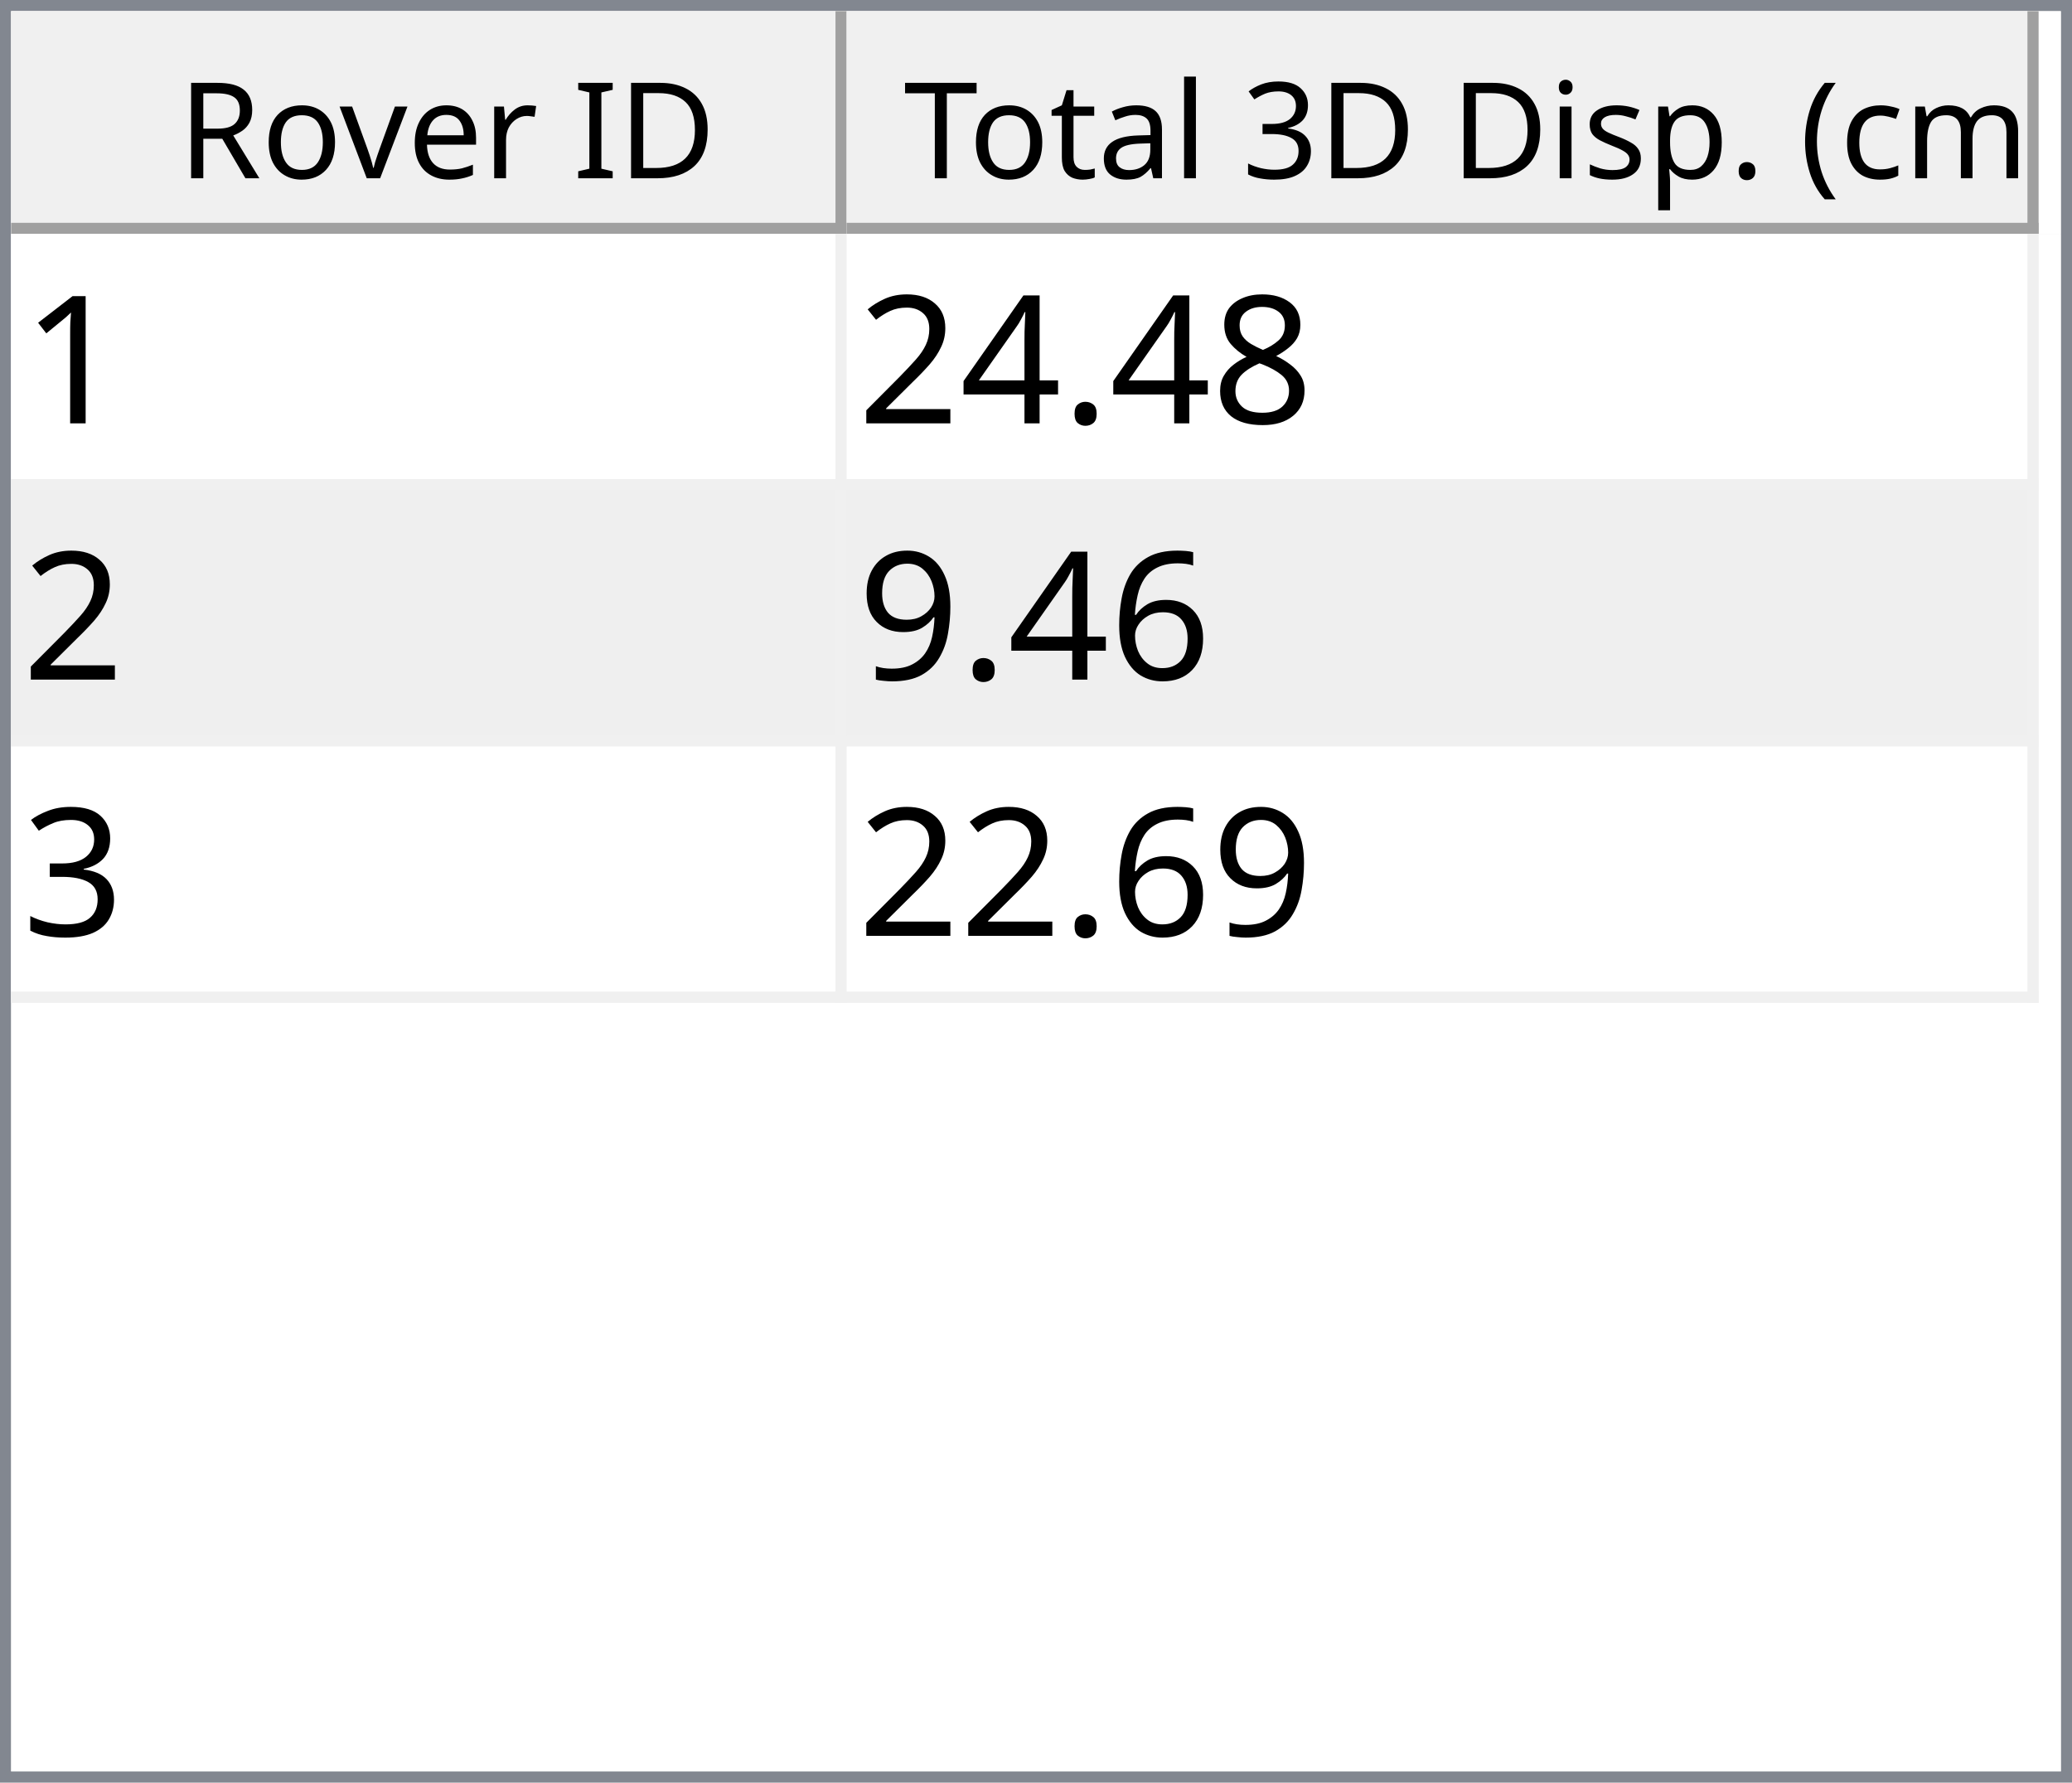
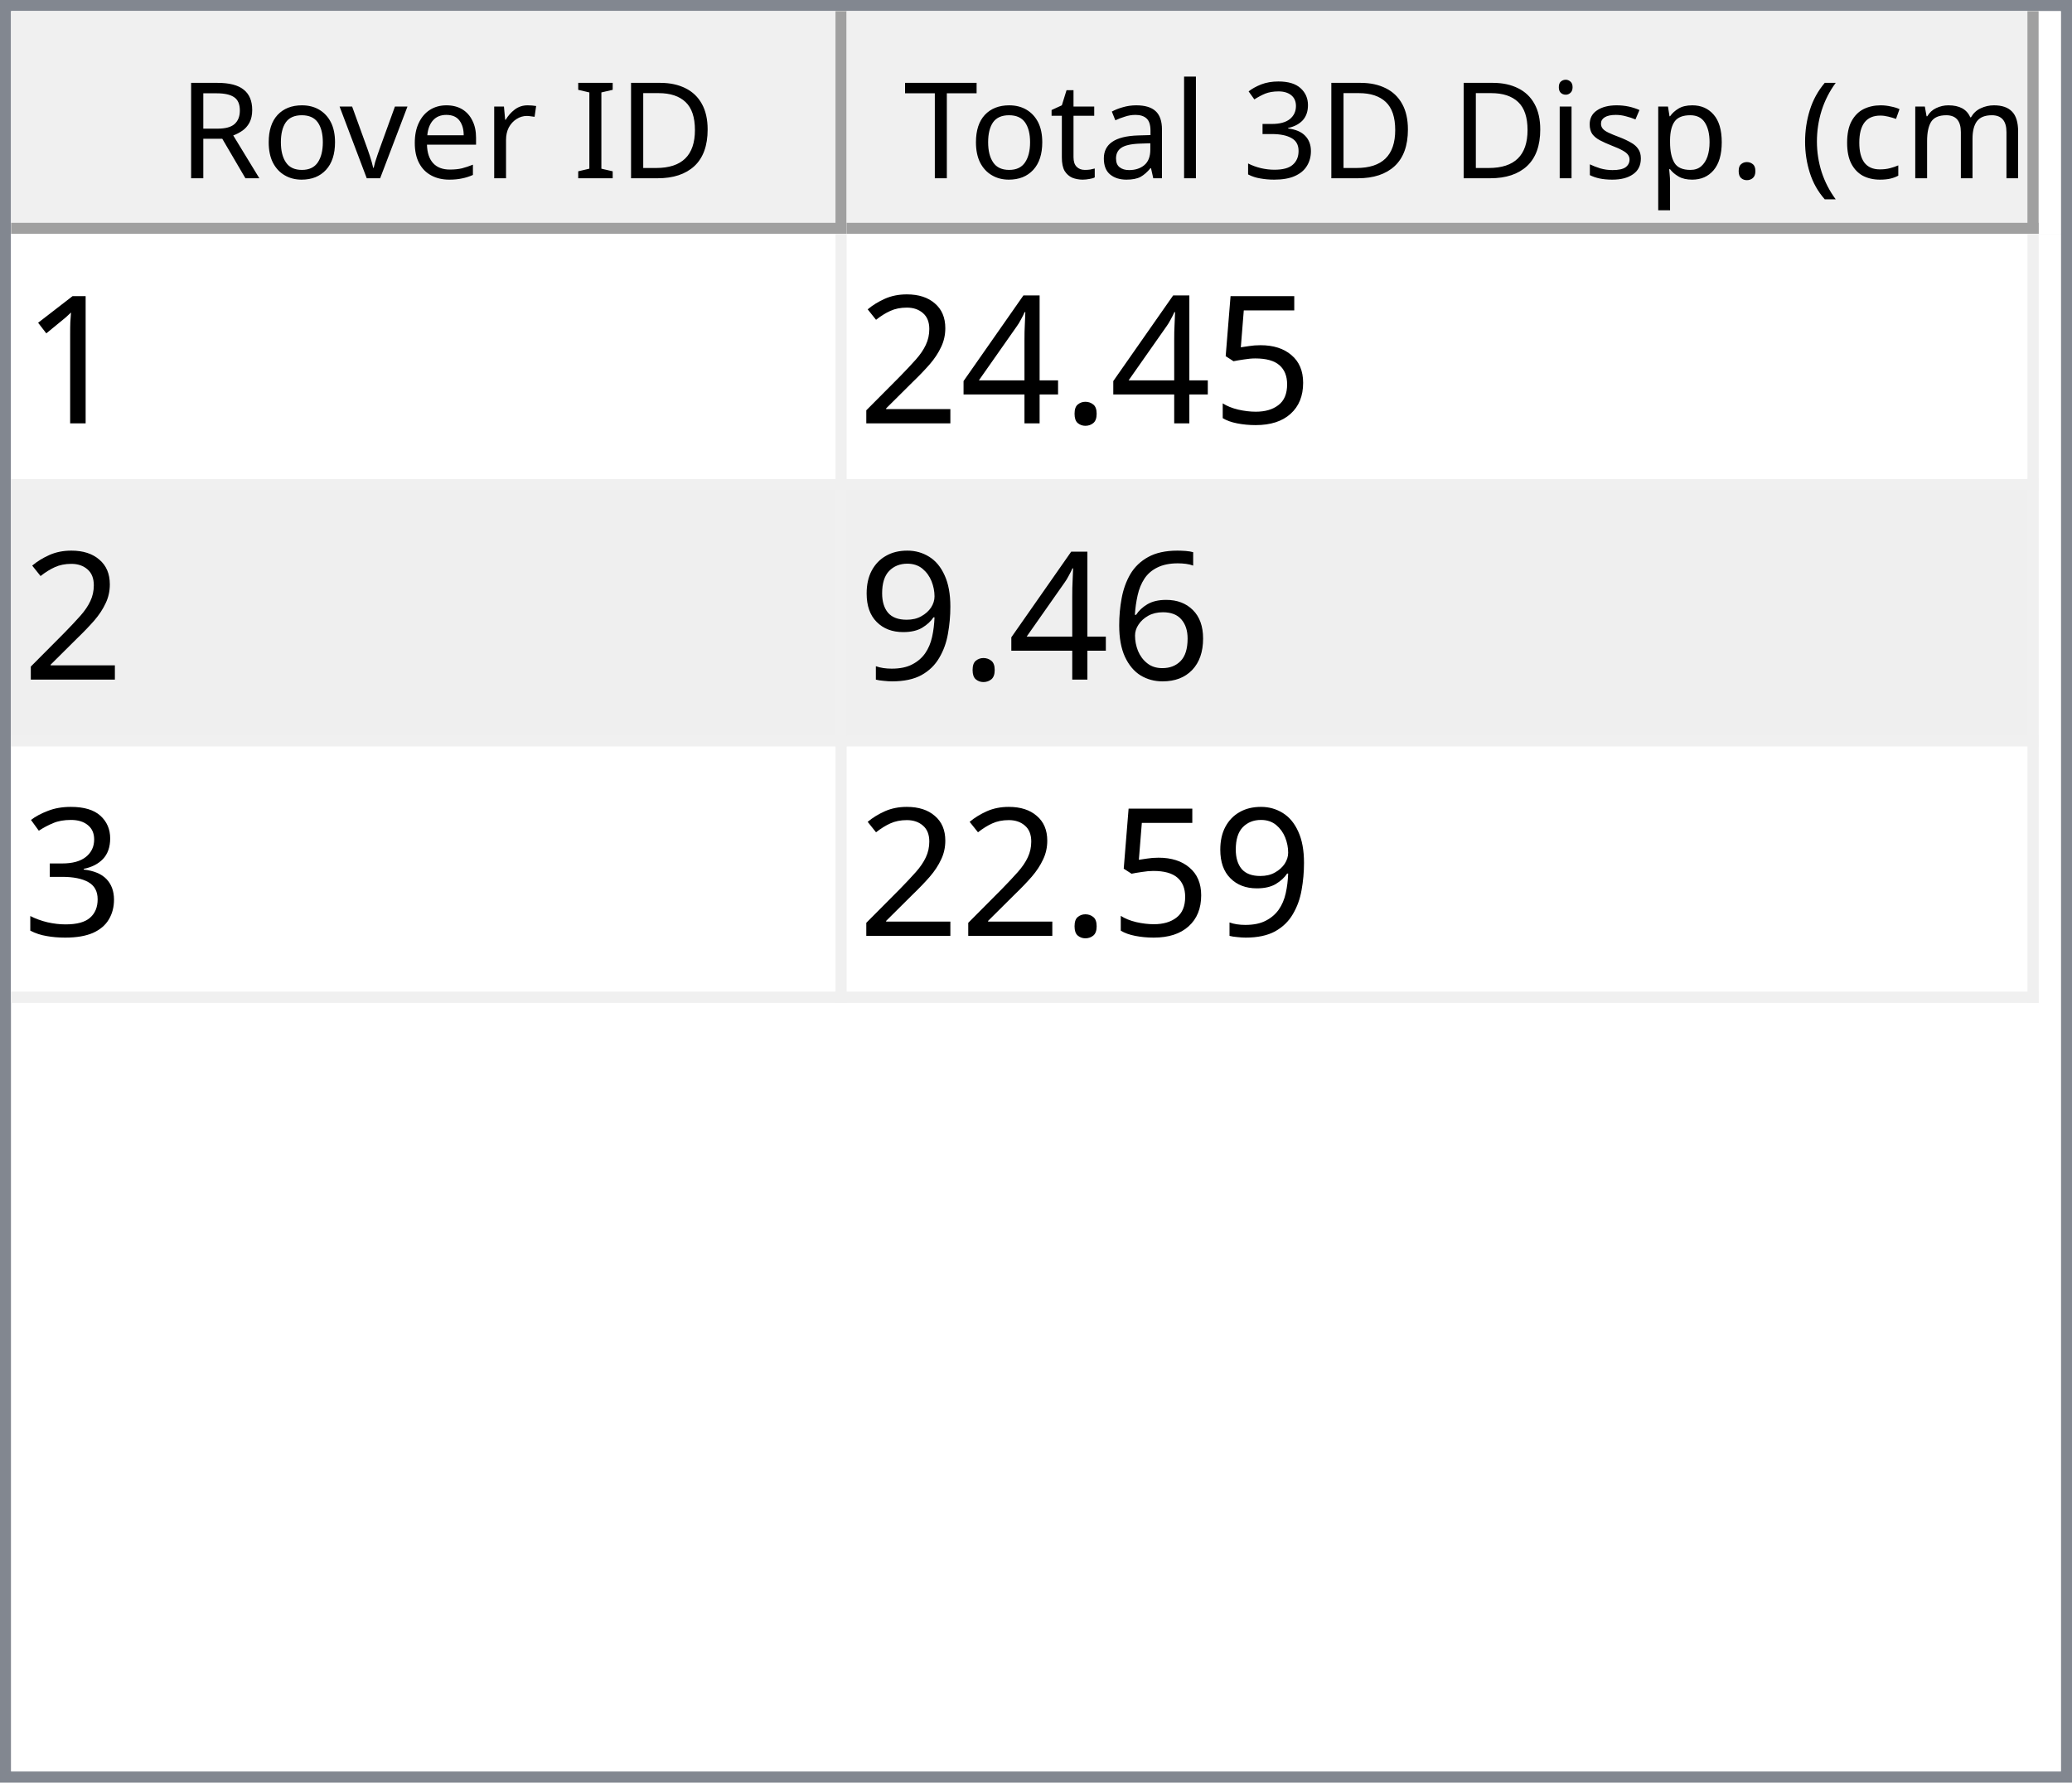
<svg xmlns="http://www.w3.org/2000/svg" style="fill-opacity:1; color-rendering:auto; color-interpolation:auto; text-rendering:auto; stroke:black; stroke-linecap:square; stroke-miterlimit:10; shape-rendering:auto; stroke-opacity:1; fill:black; stroke-dasharray:none; font-weight:normal; stroke-width:1; font-family:'Dialog'; font-style:normal; stroke-linejoin:miter; font-size:12px; stroke-dashoffset:0; image-rendering:auto;" width="186" height="160">
  <defs id="genericDefs" />
  <g>
    <defs id="defs1">
      <clipPath clipPathUnits="userSpaceOnUse" id="clipPath1">
        <path d="M0 0 L186 0 L186 160 L0 160 L0 0 Z" />
      </clipPath>
      <clipPath clipPathUnits="userSpaceOnUse" id="clipPath2">
        <path d="M0 0 L0 160 L186 160 L186 0 Z" />
      </clipPath>
      <clipPath clipPathUnits="userSpaceOnUse" id="clipPath3">
        <path d="M0 0 L0 20 L184 20 L184 0 Z" />
      </clipPath>
      <clipPath clipPathUnits="userSpaceOnUse" id="clipPath4">
        <path d="M0 0 L0 20 L75 20 L75 0 Z" />
      </clipPath>
      <clipPath clipPathUnits="userSpaceOnUse" id="clipPath5">
        <path d="M1 1 L1 19 L74 19 L74 1 Z" />
      </clipPath>
      <clipPath clipPathUnits="userSpaceOnUse" id="clipPath6">
        <path d="M0 0 L0 18 L73 18 L73 0 Z" />
      </clipPath>
      <clipPath clipPathUnits="userSpaceOnUse" id="clipPath7">
        <path d="M-0.5 -0.5 L-0.5 19.5 L74.5 19.5 L74.5 -0.5 Z" />
      </clipPath>
      <clipPath clipPathUnits="userSpaceOnUse" id="clipPath8">
        <path d="M0 0 L0 20 L107 20 L107 0 Z" />
      </clipPath>
      <clipPath clipPathUnits="userSpaceOnUse" id="clipPath9">
        <path d="M1 1 L1 19 L106 19 L106 1 Z" />
      </clipPath>
      <clipPath clipPathUnits="userSpaceOnUse" id="clipPath10">
        <path d="M0 0 L0 18 L105 18 L105 0 Z" />
      </clipPath>
      <clipPath clipPathUnits="userSpaceOnUse" id="clipPath11">
        <path d="M-0.5 -0.5 L-0.5 19.5 L106.5 19.5 L106.5 -0.5 Z" />
      </clipPath>
      <clipPath clipPathUnits="userSpaceOnUse" id="clipPath12">
        <path d="M0 0 L0 138 L184 138 L184 0 Z" />
      </clipPath>
      <clipPath clipPathUnits="userSpaceOnUse" id="clipPath13">
        <path d="M0 0 L0 69 L182 69 L182 0 Z" />
      </clipPath>
      <clipPath clipPathUnits="userSpaceOnUse" id="clipPath14">
        <path d="M-0.5 -0.5 L-0.5 68.5 L181.5 68.5 L181.5 -0.5 Z" />
      </clipPath>
      <clipPath clipPathUnits="userSpaceOnUse" id="clipPath15">
        <path d="M0 0 L0 22 L74 22 L74 0 Z" />
      </clipPath>
      <clipPath clipPathUnits="userSpaceOnUse" id="clipPath16">
        <path d="M0 0 L0 22 L106 22 L106 0 Z" />
      </clipPath>
      <font horiz-adv-x="64.551" id="font1">
        <font-face ascent="107.91" descent="25.098" units-per-em="100" style="font-style:normal; font-family:Segoe UI; font-weight:normal;" />
        <missing-glyph horiz-adv-x="64.551" d="M8.109 0 L8.109 68.266 L56.453 68.266 L56.453 0 L8.109 0 ZM15.328 7.234 L49.219 7.234 L49.219 61.031 L15.328 61.031 L15.328 7.234 Z" />
        <glyph unicode="D" horiz-adv-x="70.117" d="M9.188 0 L9.188 70.016 L28.516 70.016 Q65.531 70.016 65.531 35.891 Q65.531 19.672 55.25 9.836 Q44.969 0 27.734 0 L9.188 0 ZM17.391 62.594 L17.391 7.422 L27.828 7.422 Q41.609 7.422 49.273 14.797 Q56.938 22.172 56.938 35.688 Q56.938 62.594 28.328 62.594 L17.391 62.594 Z" />
        <glyph unicode="I" horiz-adv-x="26.611" d="M17.391 0 L9.188 0 L9.188 70.016 L17.391 70.016 L17.391 0 Z" />
        <glyph unicode=" " horiz-adv-x="27.393" d="" />
        <glyph unicode="r" horiz-adv-x="34.766" d="M34.188 41.891 Q32.078 43.5 28.125 43.5 Q23 43.5 19.555 38.672 Q16.109 33.844 16.109 25.484 L16.109 0 L8.109 0 L8.109 50 L16.109 50 L16.109 39.703 L16.312 39.703 Q18.016 44.969 21.531 47.922 Q25.047 50.875 29.391 50.875 Q32.516 50.875 34.188 50.203 L34.188 41.891 Z" />
        <glyph unicode="e" horiz-adv-x="52.295" d="M48.297 23 L12.984 23 Q13.188 14.656 17.484 10.109 Q21.781 5.562 29.297 5.562 Q37.75 5.562 44.828 11.141 L44.828 3.609 Q38.234 -1.172 27.391 -1.172 Q16.797 -1.172 10.742 5.641 Q4.688 12.453 4.688 24.812 Q4.688 36.469 11.305 43.82 Q17.922 51.172 27.734 51.172 Q37.547 51.172 42.922 44.828 Q48.297 38.484 48.297 27.203 L48.297 23 ZM40.094 29.781 Q40.047 36.719 36.75 40.578 Q33.453 44.438 27.594 44.438 Q21.922 44.438 17.969 40.383 Q14.016 36.328 13.094 29.781 L40.094 29.781 Z" />
        <glyph unicode="v" horiz-adv-x="47.9" d="M47.406 50 L27.484 0 L19.625 0 L0.688 50 L9.469 50 L22.172 13.672 Q23.578 9.672 23.922 6.688 L24.125 6.688 Q24.609 10.453 25.688 13.484 L38.969 50 L47.406 50 Z" />
        <glyph unicode="o" horiz-adv-x="58.594" d="M29 -1.172 Q17.922 -1.172 11.305 5.836 Q4.688 12.844 4.688 24.422 Q4.688 37.016 11.57 44.094 Q18.453 51.172 30.172 51.172 Q41.359 51.172 47.633 44.289 Q53.906 37.406 53.906 25.203 Q53.906 13.234 47.141 6.031 Q40.375 -1.172 29 -1.172 ZM29.594 44.438 Q21.875 44.438 17.383 39.188 Q12.891 33.938 12.891 24.703 Q12.891 15.828 17.43 10.695 Q21.969 5.562 29.594 5.562 Q37.359 5.562 41.531 10.594 Q45.703 15.625 45.703 24.906 Q45.703 34.281 41.531 39.359 Q37.359 44.438 29.594 44.438 Z" />
        <glyph unicode="R" horiz-adv-x="59.814" d="M59.375 0 L49.609 0 L37.891 19.625 Q36.281 22.359 34.766 24.289 Q33.25 26.219 31.664 27.438 Q30.078 28.656 28.25 29.219 Q26.422 29.781 24.125 29.781 L17.391 29.781 L17.391 0 L9.188 0 L9.188 70.016 L30.078 70.016 Q34.672 70.016 38.555 68.867 Q42.438 67.719 45.289 65.375 Q48.141 63.031 49.758 59.547 Q51.375 56.062 51.375 51.375 Q51.375 47.703 50.273 44.656 Q49.172 41.609 47.148 39.211 Q45.125 36.812 42.266 35.133 Q39.406 33.453 35.844 32.516 L35.844 32.328 Q37.594 31.547 38.891 30.547 Q40.188 29.547 41.359 28.18 Q42.531 26.812 43.68 25.078 Q44.828 23.344 46.234 21.047 L59.375 0 ZM17.391 62.594 L17.391 37.203 L28.516 37.203 Q31.594 37.203 34.203 38.133 Q36.812 39.062 38.719 40.797 Q40.625 42.531 41.703 45.047 Q42.781 47.562 42.781 50.688 Q42.781 56.297 39.141 59.445 Q35.5 62.594 28.609 62.594 L17.391 62.594 Z" />
        <glyph unicode=")" horiz-adv-x="30.176" d="M8.297 -15.922 L1.172 -15.922 Q16.406 2.344 16.406 26.812 Q16.406 51.469 1.078 70.016 L8.297 70.016 Q23.531 52.156 23.531 26.703 Q23.531 1.375 8.297 -15.922 Z" />
        <glyph unicode="m" horiz-adv-x="86.133" d="M79.109 0 L71.094 0 L71.094 28.719 Q71.094 37.016 68.531 40.727 Q65.969 44.438 59.906 44.438 Q54.781 44.438 51.195 39.75 Q47.609 35.062 47.609 28.516 L47.609 0 L39.594 0 L39.594 29.688 Q39.594 44.438 28.219 44.438 Q22.953 44.438 19.531 40.016 Q16.109 35.594 16.109 28.516 L16.109 0 L8.109 0 L8.109 50 L16.109 50 L16.109 42.094 L16.312 42.094 Q21.625 51.172 31.844 51.172 Q36.969 51.172 40.773 48.312 Q44.578 45.453 46 40.828 Q51.562 51.172 62.594 51.172 Q79.109 51.172 79.109 30.812 L79.109 0 Z" />
        <glyph unicode="c" horiz-adv-x="46.191" d="M42.188 2.297 Q36.422 -1.172 28.516 -1.172 Q17.828 -1.172 11.258 5.789 Q4.688 12.75 4.688 23.828 Q4.688 36.188 11.766 43.68 Q18.844 51.172 30.672 51.172 Q37.25 51.172 42.281 48.734 L42.281 40.531 Q36.719 44.438 30.375 44.438 Q22.703 44.438 17.797 38.945 Q12.891 33.453 12.891 24.516 Q12.891 15.719 17.508 10.641 Q22.125 5.562 29.891 5.562 Q36.422 5.562 42.188 9.906 L42.188 2.297 Z" />
        <glyph unicode="(" horiz-adv-x="30.176" d="M29.109 -15.922 L21.969 -15.922 Q6.844 1.375 6.844 26.703 Q6.844 52.156 21.969 70.016 L29.203 70.016 Q13.875 51.469 13.875 26.812 Q13.875 2.344 29.109 -15.922 Z" />
        <glyph unicode="." horiz-adv-x="21.68" d="M10.891 -1.078 Q8.641 -1.078 7.055 0.539 Q5.469 2.156 5.469 4.391 Q5.469 6.641 7.055 8.273 Q8.641 9.906 10.891 9.906 Q13.188 9.906 14.797 8.273 Q16.406 6.641 16.406 4.391 Q16.406 2.156 14.797 0.539 Q13.188 -1.078 10.891 -1.078 Z" />
        <glyph unicode="p" horiz-adv-x="58.789" d="M16.312 7.234 L16.109 7.234 L16.109 -23 L8.109 -23 L8.109 50 L16.109 50 L16.109 41.219 L16.312 41.219 Q22.219 51.172 33.594 51.172 Q43.266 51.172 48.688 44.461 Q54.109 37.75 54.109 26.469 Q54.109 13.922 48 6.375 Q41.891 -1.172 31.297 -1.172 Q21.578 -1.172 16.312 7.234 ZM16.109 27.391 L16.109 20.406 Q16.109 14.203 20.141 9.883 Q24.172 5.562 30.375 5.562 Q37.641 5.562 41.773 11.133 Q45.906 16.703 45.906 26.609 Q45.906 34.969 42.047 39.703 Q38.188 44.438 31.594 44.438 Q24.609 44.438 20.359 39.578 Q16.109 34.719 16.109 27.391 Z" />
        <glyph unicode="s" horiz-adv-x="42.432" d="M5.078 1.812 L5.078 10.406 Q11.625 5.562 19.484 5.562 Q30.031 5.562 30.031 12.594 Q30.031 14.594 29.125 15.992 Q28.219 17.391 26.68 18.461 Q25.141 19.531 23.07 20.383 Q21 21.234 18.609 22.172 Q15.281 23.484 12.766 24.828 Q10.25 26.172 8.57 27.859 Q6.891 29.547 6.031 31.695 Q5.172 33.844 5.172 36.719 Q5.172 40.234 6.789 42.945 Q8.406 45.656 11.086 47.484 Q13.766 49.312 17.211 50.242 Q20.656 51.172 24.312 51.172 Q30.812 51.172 35.938 48.922 L35.938 40.828 Q30.422 44.438 23.25 44.438 Q21 44.438 19.195 43.922 Q17.391 43.406 16.094 42.477 Q14.797 41.547 14.086 40.258 Q13.375 38.969 13.375 37.406 Q13.375 35.453 14.086 34.133 Q14.797 32.812 16.164 31.789 Q17.531 30.766 19.484 29.938 Q21.438 29.109 23.922 28.125 Q27.25 26.859 29.883 25.516 Q32.516 24.172 34.375 22.484 Q36.234 20.797 37.234 18.602 Q38.234 16.406 38.234 13.375 Q38.234 9.672 36.602 6.938 Q34.969 4.203 32.234 2.398 Q29.5 0.594 25.93 -0.289 Q22.359 -1.172 18.453 -1.172 Q10.75 -1.172 5.078 1.812 Z" />
        <glyph unicode="i" horiz-adv-x="24.219" d="M12.203 62.703 Q10.062 62.703 8.547 64.164 Q7.031 65.625 7.031 67.875 Q7.031 70.125 8.547 71.609 Q10.062 73.094 12.203 73.094 Q14.406 73.094 15.945 71.609 Q17.484 70.125 17.484 67.875 Q17.484 65.719 15.945 64.211 Q14.406 62.703 12.203 62.703 ZM16.109 0 L8.109 0 L8.109 50 L16.109 50 L16.109 0 Z" />
        <glyph unicode="3" horiz-adv-x="53.906" d="M46.531 19.828 Q46.531 15.094 44.75 11.211 Q42.969 7.328 39.719 4.57 Q36.469 1.812 31.93 0.297 Q27.391 -1.219 21.922 -1.219 Q11.922 -1.219 6 2.594 L6 11.188 Q13.094 5.609 22.219 5.609 Q25.875 5.609 28.828 6.539 Q31.781 7.469 33.906 9.227 Q36.031 10.984 37.18 13.477 Q38.328 15.969 38.328 19.094 Q38.328 32.812 18.797 32.812 L12.984 32.812 L12.984 39.594 L18.5 39.594 Q35.797 39.594 35.797 52.484 Q35.797 64.406 22.609 64.406 Q15.188 64.406 8.688 59.422 L8.688 67.188 Q15.375 71.188 24.609 71.188 Q29 71.188 32.57 69.969 Q36.141 68.75 38.68 66.555 Q41.219 64.359 42.609 61.281 Q44 58.203 44 54.5 Q44 40.672 30.031 36.719 L30.031 36.531 Q33.594 36.141 36.625 34.797 Q39.656 33.453 41.852 31.305 Q44.047 29.156 45.289 26.25 Q46.531 23.344 46.531 19.828 Z" />
        <glyph unicode="l" horiz-adv-x="24.219" d="M16.109 0 L8.109 0 L8.109 74.031 L16.109 74.031 L16.109 0 Z" />
        <glyph unicode="a" horiz-adv-x="50.879" d="M43.891 0 L35.891 0 L35.891 7.812 L35.688 7.812 Q30.469 -1.172 20.312 -1.172 Q12.844 -1.172 8.617 2.781 Q4.391 6.734 4.391 13.281 Q4.391 27.297 20.906 29.594 L35.891 31.688 Q35.891 44.438 25.594 44.438 Q16.547 44.438 9.281 38.281 L9.281 46.484 Q16.656 51.172 26.266 51.172 Q43.891 51.172 43.891 32.516 L43.891 0 ZM35.891 25.297 L23.828 23.641 Q18.266 22.859 15.43 20.875 Q12.594 18.891 12.594 13.875 Q12.594 10.203 15.211 7.883 Q17.828 5.562 22.172 5.562 Q28.125 5.562 32.008 9.742 Q35.891 13.922 35.891 20.312 L35.891 25.297 Z" />
        <glyph unicode="t" horiz-adv-x="33.887" d="M31.297 0.484 Q28.469 -1.078 23.828 -1.078 Q10.688 -1.078 10.688 13.578 L10.688 43.172 L2.094 43.172 L2.094 50 L10.688 50 L10.688 62.203 L18.703 64.797 L18.703 50 L31.297 50 L31.297 43.172 L18.703 43.172 L18.703 14.984 Q18.703 9.969 20.414 7.82 Q22.125 5.672 26.078 5.672 Q29.109 5.672 31.297 7.328 L31.297 0.484 Z" />
        <glyph unicode="T" horiz-adv-x="52.393" d="M50.594 62.594 L30.375 62.594 L30.375 0 L22.172 0 L22.172 62.594 L2 62.594 L2 70.016 L50.594 70.016 L50.594 62.594 Z" />
      </font>
      <font horiz-adv-x="75.0" id="font2">
        <font-face ascent="100.537" descent="21.973" units-per-em="100" style="font-style:normal; font-family:sans-serif; font-weight:normal;" />
        <missing-glyph horiz-adv-x="75.0" d="M12.5 0 L12.5 62.5 L62.5 62.5 L62.5 0 L12.5 0 ZM14.062 1.562 L60.938 1.562 L60.938 60.938 L14.062 60.938 L14.062 1.562 Z" />
        <glyph unicode="1" horiz-adv-x="55.615" d="M37.25 0 L28.469 0 L28.469 56 Q25.297 52.984 20.141 49.953 Q14.984 46.922 10.891 45.406 L10.891 53.906 Q18.266 57.375 23.781 62.305 Q29.297 67.234 31.594 71.875 L37.25 71.875 L37.25 0 Z" />
-         <glyph unicode="8" horiz-adv-x="55.615" d="M17.672 38.812 Q12.203 40.828 9.57 44.539 Q6.938 48.25 6.938 53.422 Q6.938 61.234 12.555 66.555 Q18.172 71.875 27.484 71.875 Q36.859 71.875 42.578 66.43 Q48.297 60.984 48.297 53.172 Q48.297 48.188 45.68 44.508 Q43.062 40.828 37.75 38.812 Q44.344 36.672 47.781 31.883 Q51.219 27.094 51.219 20.453 Q51.219 11.281 44.727 5.031 Q38.234 -1.219 27.641 -1.219 Q17.047 -1.219 10.547 5.055 Q4.047 11.328 4.047 20.703 Q4.047 27.688 7.594 32.398 Q11.141 37.109 17.672 38.812 ZM15.922 53.719 Q15.922 48.641 19.195 45.414 Q22.469 42.188 27.688 42.188 Q32.766 42.188 36.016 45.383 Q39.266 48.578 39.266 53.219 Q39.266 58.062 35.914 61.359 Q32.562 64.656 27.594 64.656 Q22.562 64.656 19.242 61.43 Q15.922 58.203 15.922 53.719 ZM13.094 20.656 Q13.094 16.891 14.875 13.375 Q16.656 9.859 20.172 7.93 Q23.688 6 27.734 6 Q34.031 6 38.133 10.055 Q42.234 14.109 42.234 20.359 Q42.234 26.703 38.016 30.859 Q33.797 35.016 27.438 35.016 Q21.234 35.016 17.164 30.914 Q13.094 26.812 13.094 20.656 Z" />
+         <glyph unicode="5" horiz-adv-x="55.615" d="M4.156 18.75 L13.375 19.531 Q14.406 12.797 18.141 9.398 Q21.875 6 27.156 6 Q33.5 6 37.891 10.789 Q42.281 15.578 42.281 23.484 Q42.281 31 38.062 35.352 Q33.844 39.703 27 39.703 Q22.75 39.703 19.336 37.773 Q15.922 35.844 13.969 32.766 L5.719 33.844 L12.641 70.609 L48.25 70.609 L48.25 62.203 L19.672 62.203 L15.828 42.969 Q22.266 47.469 29.344 47.469 Q38.719 47.469 45.164 40.969 Q51.609 34.469 51.609 24.266 Q51.609 14.547 45.953 7.469 Q39.062 -1.219 27.156 -1.219 Q17.391 -1.219 11.211 4.25 Q5.031 9.719 4.156 18.75 Z" />
        <glyph unicode="." horiz-adv-x="27.783" d="M9.078 0 L9.078 10.016 L19.094 10.016 L19.094 0 L9.078 0 Z" />
        <glyph unicode="4" horiz-adv-x="55.615" d="M32.328 0 L32.328 17.141 L1.266 17.141 L1.266 25.203 L33.938 71.578 L41.109 71.578 L41.109 25.203 L50.781 25.203 L50.781 17.141 L41.109 17.141 L41.109 0 L32.328 0 ZM32.328 25.203 L32.328 57.469 L9.906 25.203 L32.328 25.203 Z" />
        <glyph unicode="2" horiz-adv-x="55.615" d="M50.344 8.453 L50.344 0 L3.031 0 Q2.938 3.172 4.047 6.109 Q5.859 10.938 9.836 15.625 Q13.812 20.312 21.344 26.469 Q33.016 36.031 37.117 41.625 Q41.219 47.219 41.219 52.203 Q41.219 57.422 37.477 61.008 Q33.734 64.594 27.734 64.594 Q21.391 64.594 17.578 60.789 Q13.766 56.984 13.719 50.25 L4.688 51.172 Q5.609 61.281 11.664 66.578 Q17.719 71.875 27.938 71.875 Q38.234 71.875 44.242 66.164 Q50.25 60.453 50.25 52 Q50.25 47.703 48.492 43.555 Q46.734 39.406 42.656 34.812 Q38.578 30.219 29.109 22.219 Q21.188 15.578 18.945 13.211 Q16.703 10.844 15.234 8.453 L50.344 8.453 Z" />
        <glyph unicode="6" horiz-adv-x="55.615" d="M49.75 54.047 L41.016 53.375 Q39.844 58.547 37.703 60.891 Q34.125 64.656 28.906 64.656 Q24.703 64.656 21.531 62.312 Q17.391 59.281 14.992 53.469 Q12.594 47.656 12.5 36.922 Q15.672 41.75 20.266 44.094 Q24.859 46.438 29.891 46.438 Q38.672 46.438 44.852 39.969 Q51.031 33.5 51.031 23.25 Q51.031 16.5 48.125 10.719 Q45.219 4.938 40.141 1.859 Q35.062 -1.219 28.609 -1.219 Q17.625 -1.219 10.695 6.859 Q3.766 14.938 3.766 33.5 Q3.766 54.25 11.422 63.672 Q18.109 71.875 29.438 71.875 Q37.891 71.875 43.289 67.141 Q48.688 62.406 49.75 54.047 ZM13.875 23.188 Q13.875 18.656 15.797 14.508 Q17.719 10.359 21.188 8.18 Q24.656 6 28.469 6 Q34.031 6 38.039 10.492 Q42.047 14.984 42.047 22.703 Q42.047 30.125 38.086 34.398 Q34.125 38.672 28.125 38.672 Q22.172 38.672 18.023 34.398 Q13.875 30.125 13.875 23.188 Z" />
        <glyph unicode="9" horiz-adv-x="55.615" d="M5.469 16.547 L13.922 17.328 Q14.984 11.375 18.016 8.688 Q21.047 6 25.781 6 Q29.828 6 32.883 7.859 Q35.938 9.719 37.891 12.82 Q39.844 15.922 41.164 21.195 Q42.484 26.469 42.484 31.938 Q42.484 32.516 42.438 33.688 Q39.797 29.5 35.234 26.883 Q30.672 24.266 25.344 24.266 Q16.453 24.266 10.305 30.711 Q4.156 37.156 4.156 47.703 Q4.156 58.594 10.578 65.234 Q17 71.875 26.656 71.875 Q33.641 71.875 39.43 68.117 Q45.219 64.359 48.219 57.398 Q51.219 50.438 51.219 37.25 Q51.219 23.531 48.242 15.406 Q45.266 7.281 39.383 3.031 Q33.5 -1.219 25.594 -1.219 Q17.188 -1.219 11.867 3.445 Q6.547 8.109 5.469 16.547 ZM41.453 48.141 Q41.453 55.719 37.43 60.156 Q33.406 64.594 27.734 64.594 Q21.875 64.594 17.531 59.812 Q13.188 55.031 13.188 47.406 Q13.188 40.578 17.312 36.305 Q21.438 32.031 27.484 32.031 Q33.594 32.031 37.523 36.305 Q41.453 40.578 41.453 48.141 Z" />
        <glyph unicode="3" horiz-adv-x="55.615" d="M4.203 18.891 L12.984 20.062 Q14.5 12.594 18.141 9.297 Q21.781 6 27 6 Q33.203 6 37.477 10.297 Q41.75 14.594 41.75 20.953 Q41.75 27 37.797 30.93 Q33.844 34.859 27.734 34.859 Q25.25 34.859 21.531 33.891 L22.516 41.609 Q23.391 41.5 23.922 41.5 Q29.547 41.5 34.039 44.43 Q38.531 47.359 38.531 53.469 Q38.531 58.297 35.258 61.477 Q31.984 64.656 26.812 64.656 Q21.688 64.656 18.266 61.43 Q14.844 58.203 13.875 51.766 L5.078 53.328 Q6.688 62.156 12.398 67.016 Q18.109 71.875 26.609 71.875 Q32.469 71.875 37.398 69.359 Q42.328 66.844 44.945 62.5 Q47.562 58.156 47.562 53.266 Q47.562 48.641 45.07 44.828 Q42.578 41.016 37.703 38.766 Q44.047 37.312 47.562 32.695 Q51.078 28.078 51.078 21.141 Q51.078 11.766 44.242 5.25 Q37.406 -1.266 26.953 -1.266 Q17.531 -1.266 11.305 4.352 Q5.078 9.969 4.203 18.891 Z" />
      </font>
    </defs>
    <g style="fill:white; stroke:white;">
      <rect x="0" y="0" width="186" style="clip-path:url(#clipPath1); stroke:none;" height="160" />
    </g>
    <g style="fill:white; text-rendering:optimizeSpeed; color-rendering:optimizeSpeed; image-rendering:optimizeSpeed; shape-rendering:crispEdges; stroke:white; color-interpolation:sRGB;">
      <rect x="0" width="186" height="160" y="0" style="stroke:none;" />
      <path style="stroke:none;" d="M0 160 L186 160 L186 0 L0 0 Z" />
    </g>
    <g style="fill:rgb(240,240,240); font-family:'Segoe UI'; stroke:rgb(240,240,240);">
      <rect x="0" y="0" width="186" style="clip-path:url(#clipPath2); stroke:none;" height="160" />
    </g>
    <g style="fill:rgb(130,135,144); font-family:'Segoe UI'; stroke:rgb(130,135,144);">
      <path d="M0 0 L186 0 L186 160 L0 160 L0 0 ZM1 1 L185 1 L185 159 L1 159 L1 1 Z" style="fill-rule:evenodd; clip-path:url(#clipPath2); stroke:none;" />
    </g>
    <g style="fill:white; font-family:'Segoe UI'; stroke:white;" transform="translate(1,1)">
      <rect x="0" y="0" width="184" style="clip-path:url(#clipPath3); stroke:none;" height="20" />
    </g>
    <g style="fill:rgb(240,240,240); font-family:'Segoe UI'; stroke:rgb(240,240,240);" transform="translate(1,1)">
      <rect x="0" y="0" width="75" style="clip-path:url(#clipPath4); stroke:none;" height="20" />
    </g>
    <g style="font-family:'Segoe UI';" transform="translate(2,2)">
      <text x="14" xml:space="preserve" y="14" style="clip-path:url(#clipPath6); stroke:none;">Rover ID</text>
    </g>
    <g style="fill:rgb(160,160,160); font-family:'Segoe UI'; stroke:rgb(160,160,160); stroke-linejoin:bevel;" transform="translate(1.5,1.5)">
      <line x1="74" x2="74" y1="0" style="fill:none; clip-path:url(#clipPath7);" y2="19" />
    </g>
    <g style="fill:rgb(160,160,160); font-family:'Segoe UI'; stroke:rgb(160,160,160); stroke-linejoin:bevel;" transform="matrix(1,0,0,1,1,1) translate(0.5,0.5)">
      <line x1="0" x2="74" y1="19" style="fill:none; clip-path:url(#clipPath7);" y2="19" />
    </g>
    <g style="fill:rgb(240,240,240); font-family:'Segoe UI'; stroke:rgb(240,240,240);" transform="translate(76,1)">
      <rect x="0" y="0" width="107" style="clip-path:url(#clipPath8); stroke:none;" height="20" />
    </g>
    <g style="font-family:'Segoe UI';" transform="translate(77,2)">
      <text x="1" xml:space="preserve" y="14" style="clip-path:url(#clipPath10); stroke:none;"> Total 3D Disp. (cm)</text>
    </g>
    <g style="fill:rgb(160,160,160); font-family:'Segoe UI'; stroke:rgb(160,160,160); stroke-linejoin:bevel;" transform="translate(76.5,1.5)">
      <line x1="106" x2="106" y1="0" style="fill:none; clip-path:url(#clipPath11);" y2="19" />
    </g>
    <g style="fill:rgb(160,160,160); font-family:'Segoe UI'; stroke:rgb(160,160,160); stroke-linejoin:bevel;" transform="matrix(1,0,0,1,76,1) translate(0.5,0.5)">
      <line x1="0" x2="106" y1="19" style="fill:none; clip-path:url(#clipPath11);" y2="19" />
    </g>
    <g style="fill:white; font-family:'Segoe UI'; stroke:white;" transform="translate(1,21)">
      <rect x="0" y="0" width="184" style="clip-path:url(#clipPath12); stroke:none;" height="138" />
    </g>
    <g style="fill:rgb(240,240,240); font-size:16px; font-family:sans-serif; stroke:rgb(240,240,240);" transform="translate(1,21)">
      <rect x="0" y="0" width="182" style="clip-path:url(#clipPath13); stroke:none;" height="69" />
      <line transform="translate(0.5,0.5)" x1="0" x2="181" y1="22" style="clip-path:url(#clipPath14); fill:none; stroke-linejoin:bevel;" y2="22" />
    </g>
    <g transform="matrix(1,0,0,1,1,21) translate(0.5,0.5)" style="fill:rgb(240,240,240); font-size:16px; font-family:sans-serif; stroke:rgb(240,240,240); stroke-linejoin:bevel;">
      <line x1="0" x2="181" y1="45" style="fill:none; clip-path:url(#clipPath14);" y2="45" />
    </g>
    <g transform="matrix(1,0,0,1,1,21) translate(0.5,0.5)" style="fill:rgb(240,240,240); font-size:16px; font-family:sans-serif; stroke:rgb(240,240,240); stroke-linejoin:bevel;">
      <line x1="0" x2="181" y1="68" style="fill:none; clip-path:url(#clipPath14);" y2="68" />
    </g>
    <g transform="matrix(1,0,0,1,1,21) translate(0.5,0.5)" style="fill:rgb(240,240,240); font-size:16px; font-family:sans-serif; stroke:rgb(240,240,240); stroke-linejoin:bevel;">
      <line x1="74" x2="74" y1="0" style="fill:none; clip-path:url(#clipPath14);" y2="68" />
    </g>
    <g transform="matrix(1,0,0,1,1,21) translate(0.5,0.5)" style="fill:rgb(240,240,240); font-size:16px; font-family:sans-serif; stroke:rgb(240,240,240); stroke-linejoin:bevel;">
      <line x1="181" x2="181" y1="0" style="fill:none; clip-path:url(#clipPath14);" y2="68" />
    </g>
    <g style="fill:white; font-size:16px; font-family:sans-serif; stroke:white;" transform="matrix(1,0,0,1,1,21)">
      <rect x="0" y="0" width="74" style="clip-path:url(#clipPath15); stroke:none;" height="22" />
      <text x="1" y="17" style="fill:black; clip-path:url(#clipPath15); stroke:none;" xml:space="preserve">1</text>
    </g>
    <g style="fill:white; font-size:16px; font-family:sans-serif; stroke:white;" transform="matrix(1,0,0,1,1,21) translate(75,0)">
      <rect x="0" y="0" width="106" style="clip-path:url(#clipPath16); stroke:none;" height="22" />
-       <text x="1" y="17" style="fill:black; clip-path:url(#clipPath16); stroke:none;" xml:space="preserve">24.48</text>
+       <text x="1" y="17" style="fill:black; clip-path:url(#clipPath16); stroke:none;" xml:space="preserve">24.45</text>
    </g>
    <g style="fill:rgb(239,239,239); font-size:16px; font-family:sans-serif; stroke:rgb(239,239,239);" transform="matrix(1,0,0,1,1,21) translate(0,23)">
      <rect x="0" y="0" width="74" style="clip-path:url(#clipPath15); stroke:none;" height="22" />
      <text x="1" y="17" style="fill:black; clip-path:url(#clipPath15); stroke:none;" xml:space="preserve">2</text>
    </g>
    <g style="fill:rgb(239,239,239); font-size:16px; font-family:sans-serif; stroke:rgb(239,239,239);" transform="matrix(1,0,0,1,1,21) translate(75,23)">
      <rect x="0" y="0" width="106" style="clip-path:url(#clipPath16); stroke:none;" height="22" />
      <text x="1" y="17" style="fill:black; clip-path:url(#clipPath16); stroke:none;" xml:space="preserve">9.46</text>
    </g>
    <g style="fill:white; font-size:16px; font-family:sans-serif; stroke:white;" transform="matrix(1,0,0,1,1,21) translate(0,46)">
      <rect x="0" y="0" width="74" style="clip-path:url(#clipPath15); stroke:none;" height="22" />
      <text x="1" y="17" style="fill:black; clip-path:url(#clipPath15); stroke:none;" xml:space="preserve">3</text>
    </g>
    <g style="fill:white; font-size:16px; font-family:sans-serif; stroke:white;" transform="matrix(1,0,0,1,1,21) translate(75,46)">
      <rect x="0" y="0" width="106" style="clip-path:url(#clipPath16); stroke:none;" height="22" />
-       <text x="1" y="17" style="fill:black; clip-path:url(#clipPath16); stroke:none;" xml:space="preserve">22.69</text>
+       <text x="1" y="17" style="fill:black; clip-path:url(#clipPath16); stroke:none;" xml:space="preserve">22.59</text>
    </g>
  </g>
</svg>
